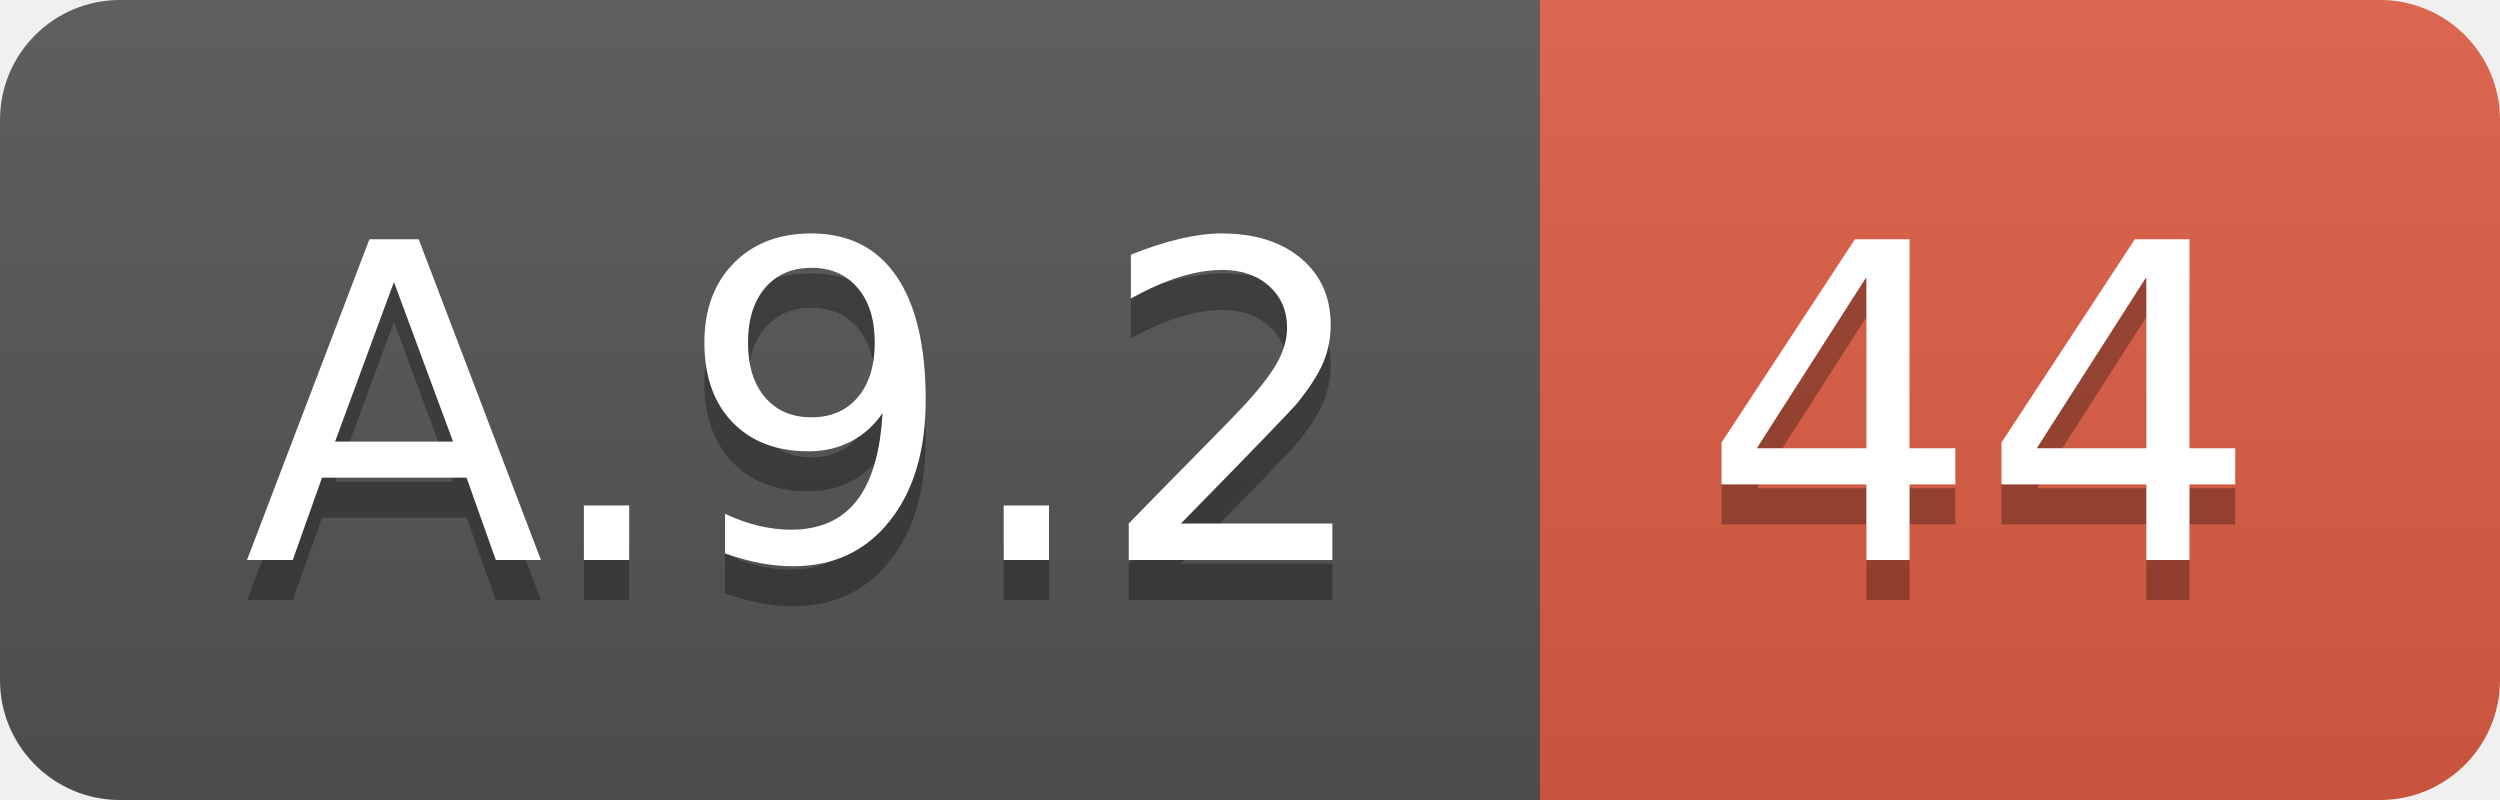
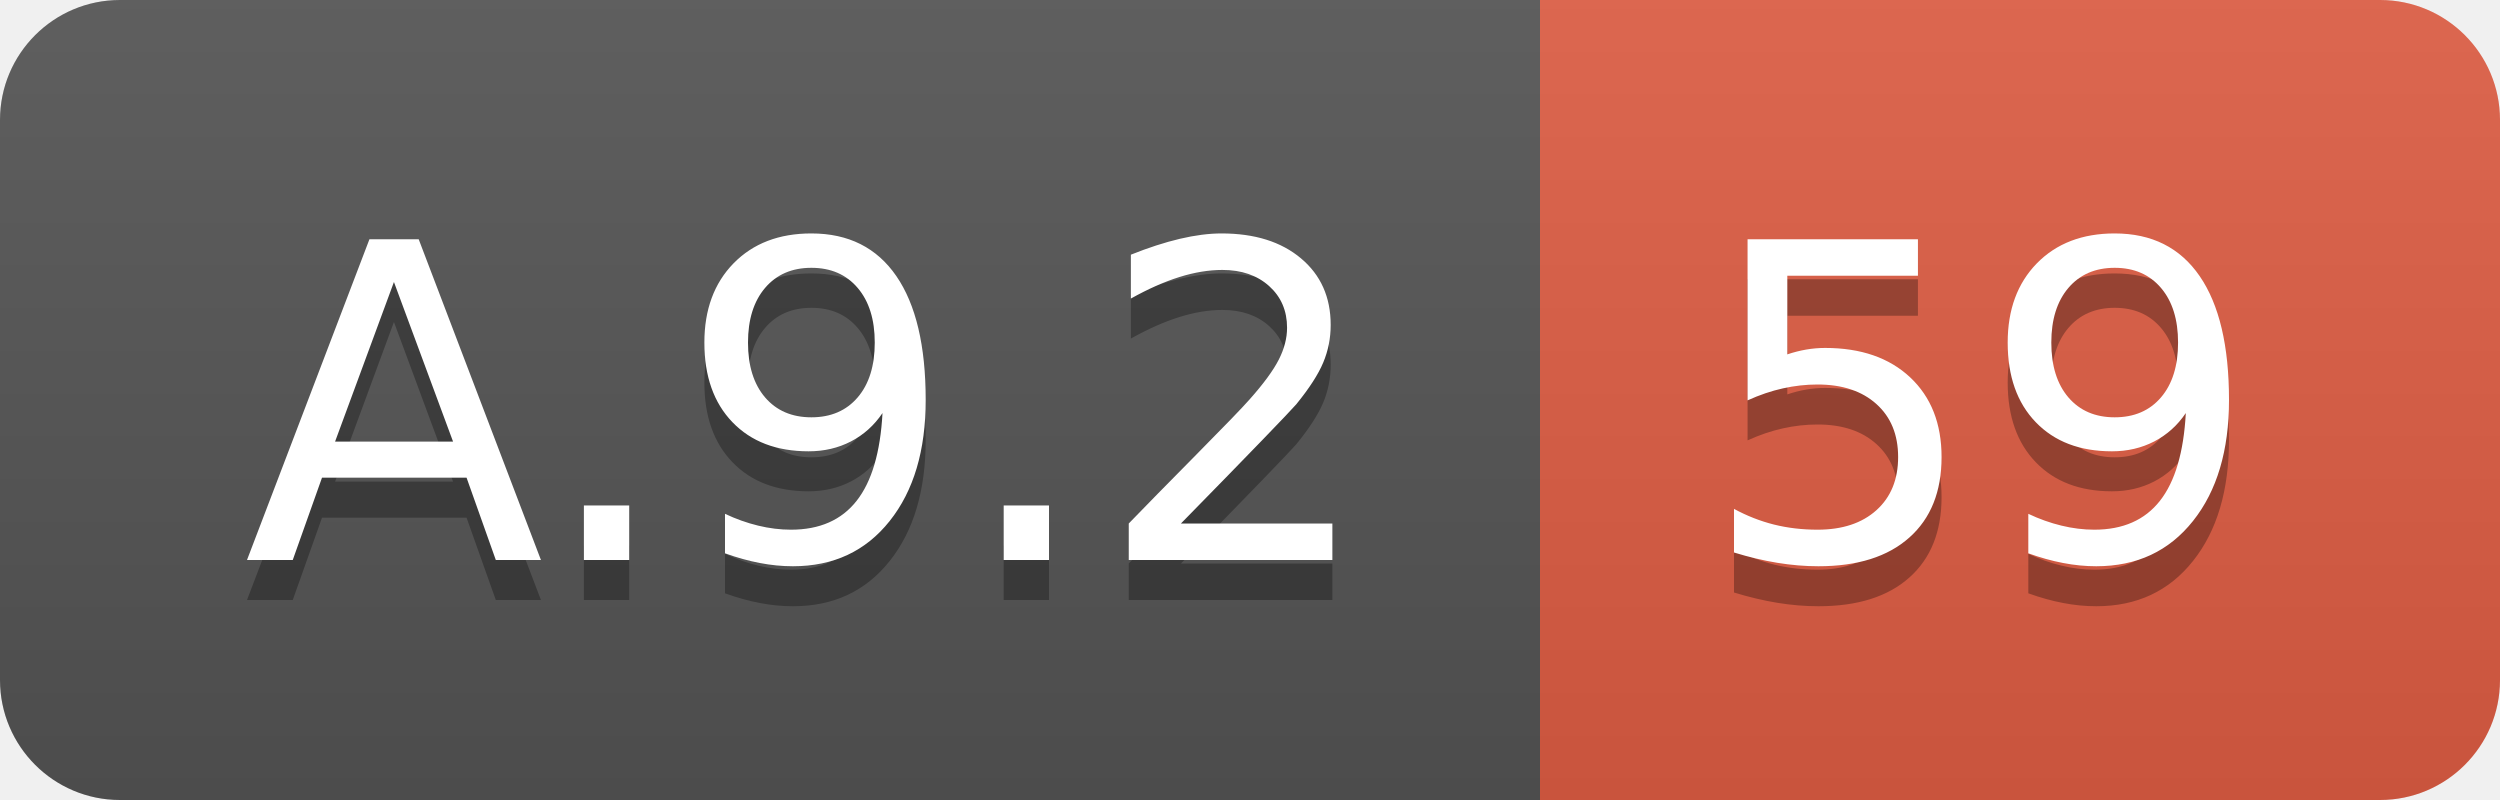
<svg xmlns="http://www.w3.org/2000/svg" width="62.5" height="20">
  <linearGradient id="smooth" x2="0" y2="100%">
    <stop offset="0" stop-color="#bbb" stop-opacity=".1" />
    <stop offset="1" stop-opacity=".1" />
  </linearGradient>
  <clipPath id="round">
    <rect width="62.5" height="20" rx="3" fill="#fff" />
  </clipPath>
  <g clip-path="url(#round)">
    <rect width="38.5" height="20" fill="#555" />
    <rect x="38.5" width="24.0" height="20" fill="#e05d44" />
    <rect width="62.5" height="20" fill="url(#smooth)" />
  </g>
  <g fill="#fff" text-anchor="middle" font-family="DejaVu Sans,Verdana,Geneva,sans-serif" font-size="110">
    <text x="202.5" y="150" fill="#010101" fill-opacity=".3" transform="scale(0.1)" textLength="285.0" lengthAdjust="spacing">A.9.2</text>
    <text x="202.5" y="140" transform="scale(0.1)" textLength="285.0" lengthAdjust="spacing">A.9.2</text>
-     <text x="495.0" y="150" fill="#010101" fill-opacity=".3" transform="scale(0.1)" textLength="140.0" lengthAdjust="spacing">44</text>
-     <text x="495.0" y="140" transform="scale(0.1)" textLength="140.0" lengthAdjust="spacing">44</text>
+     <text x="495.0" y="150" fill="#010101" fill-opacity=".3" transform="scale(0.1)" textLength="140.0" lengthAdjust="spacing">59</text>
+     <text x="495.0" y="140" transform="scale(0.1)" textLength="140.0" lengthAdjust="spacing">59</text>
  </g>
</svg>
